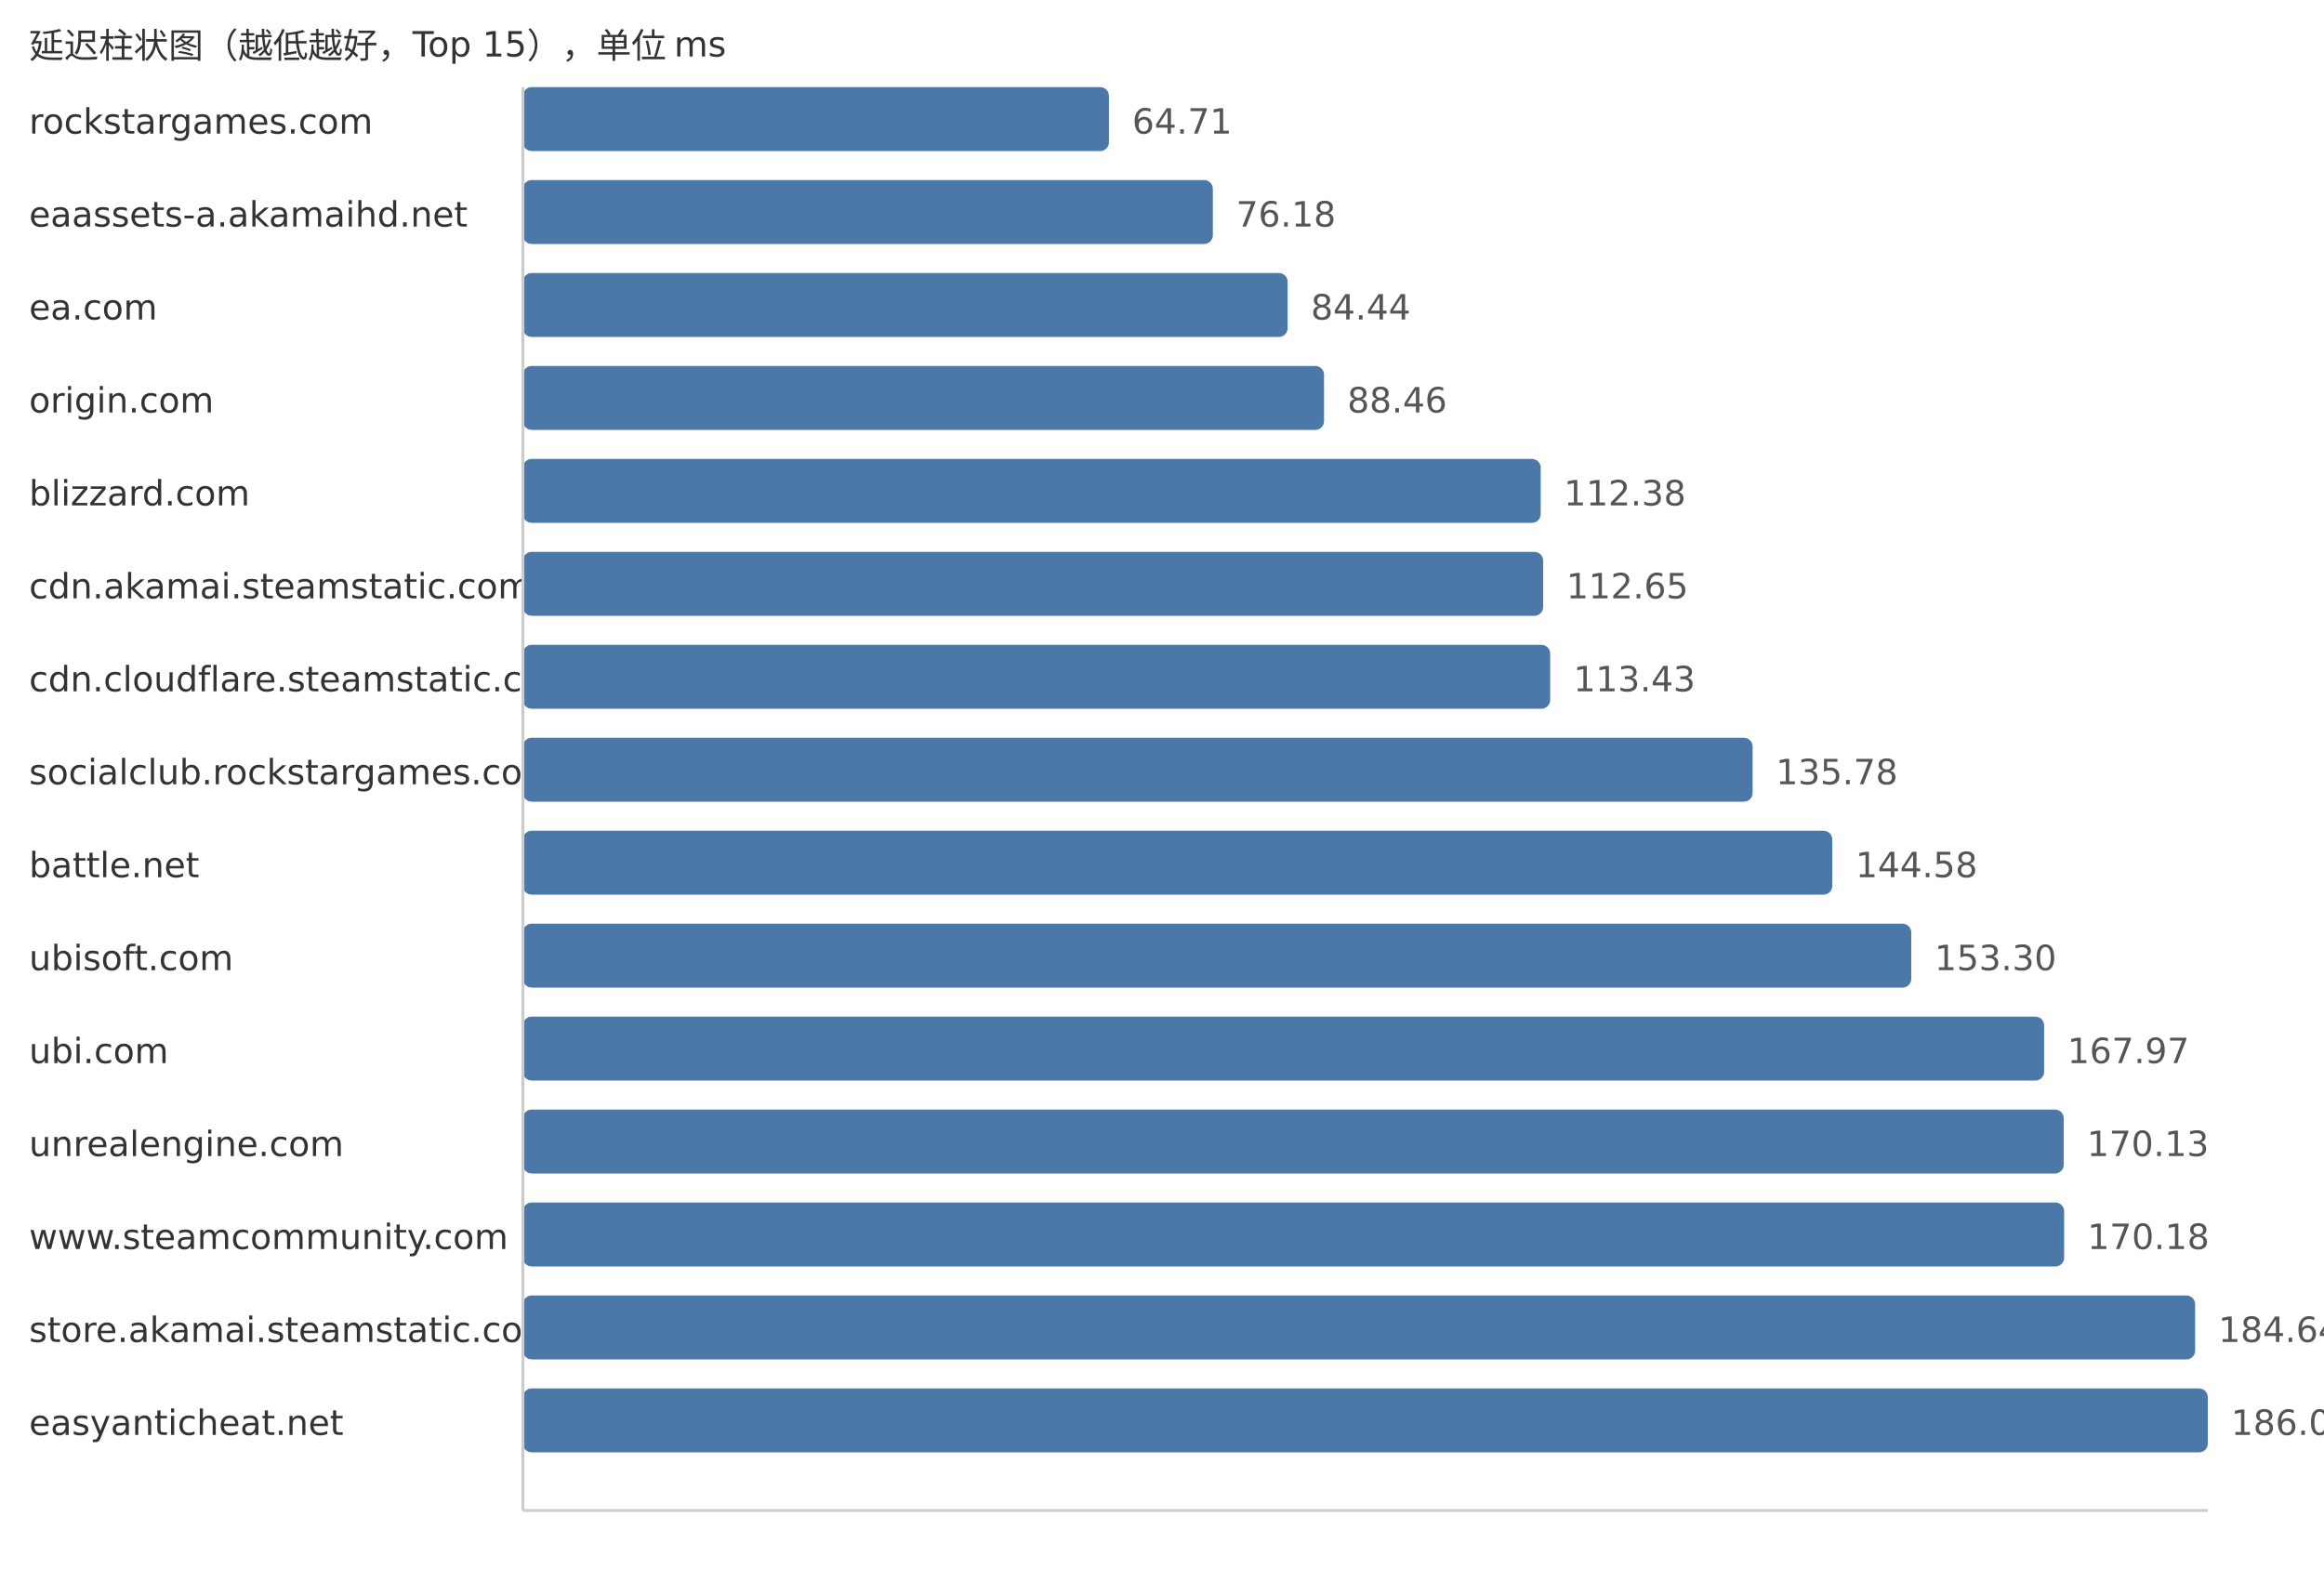
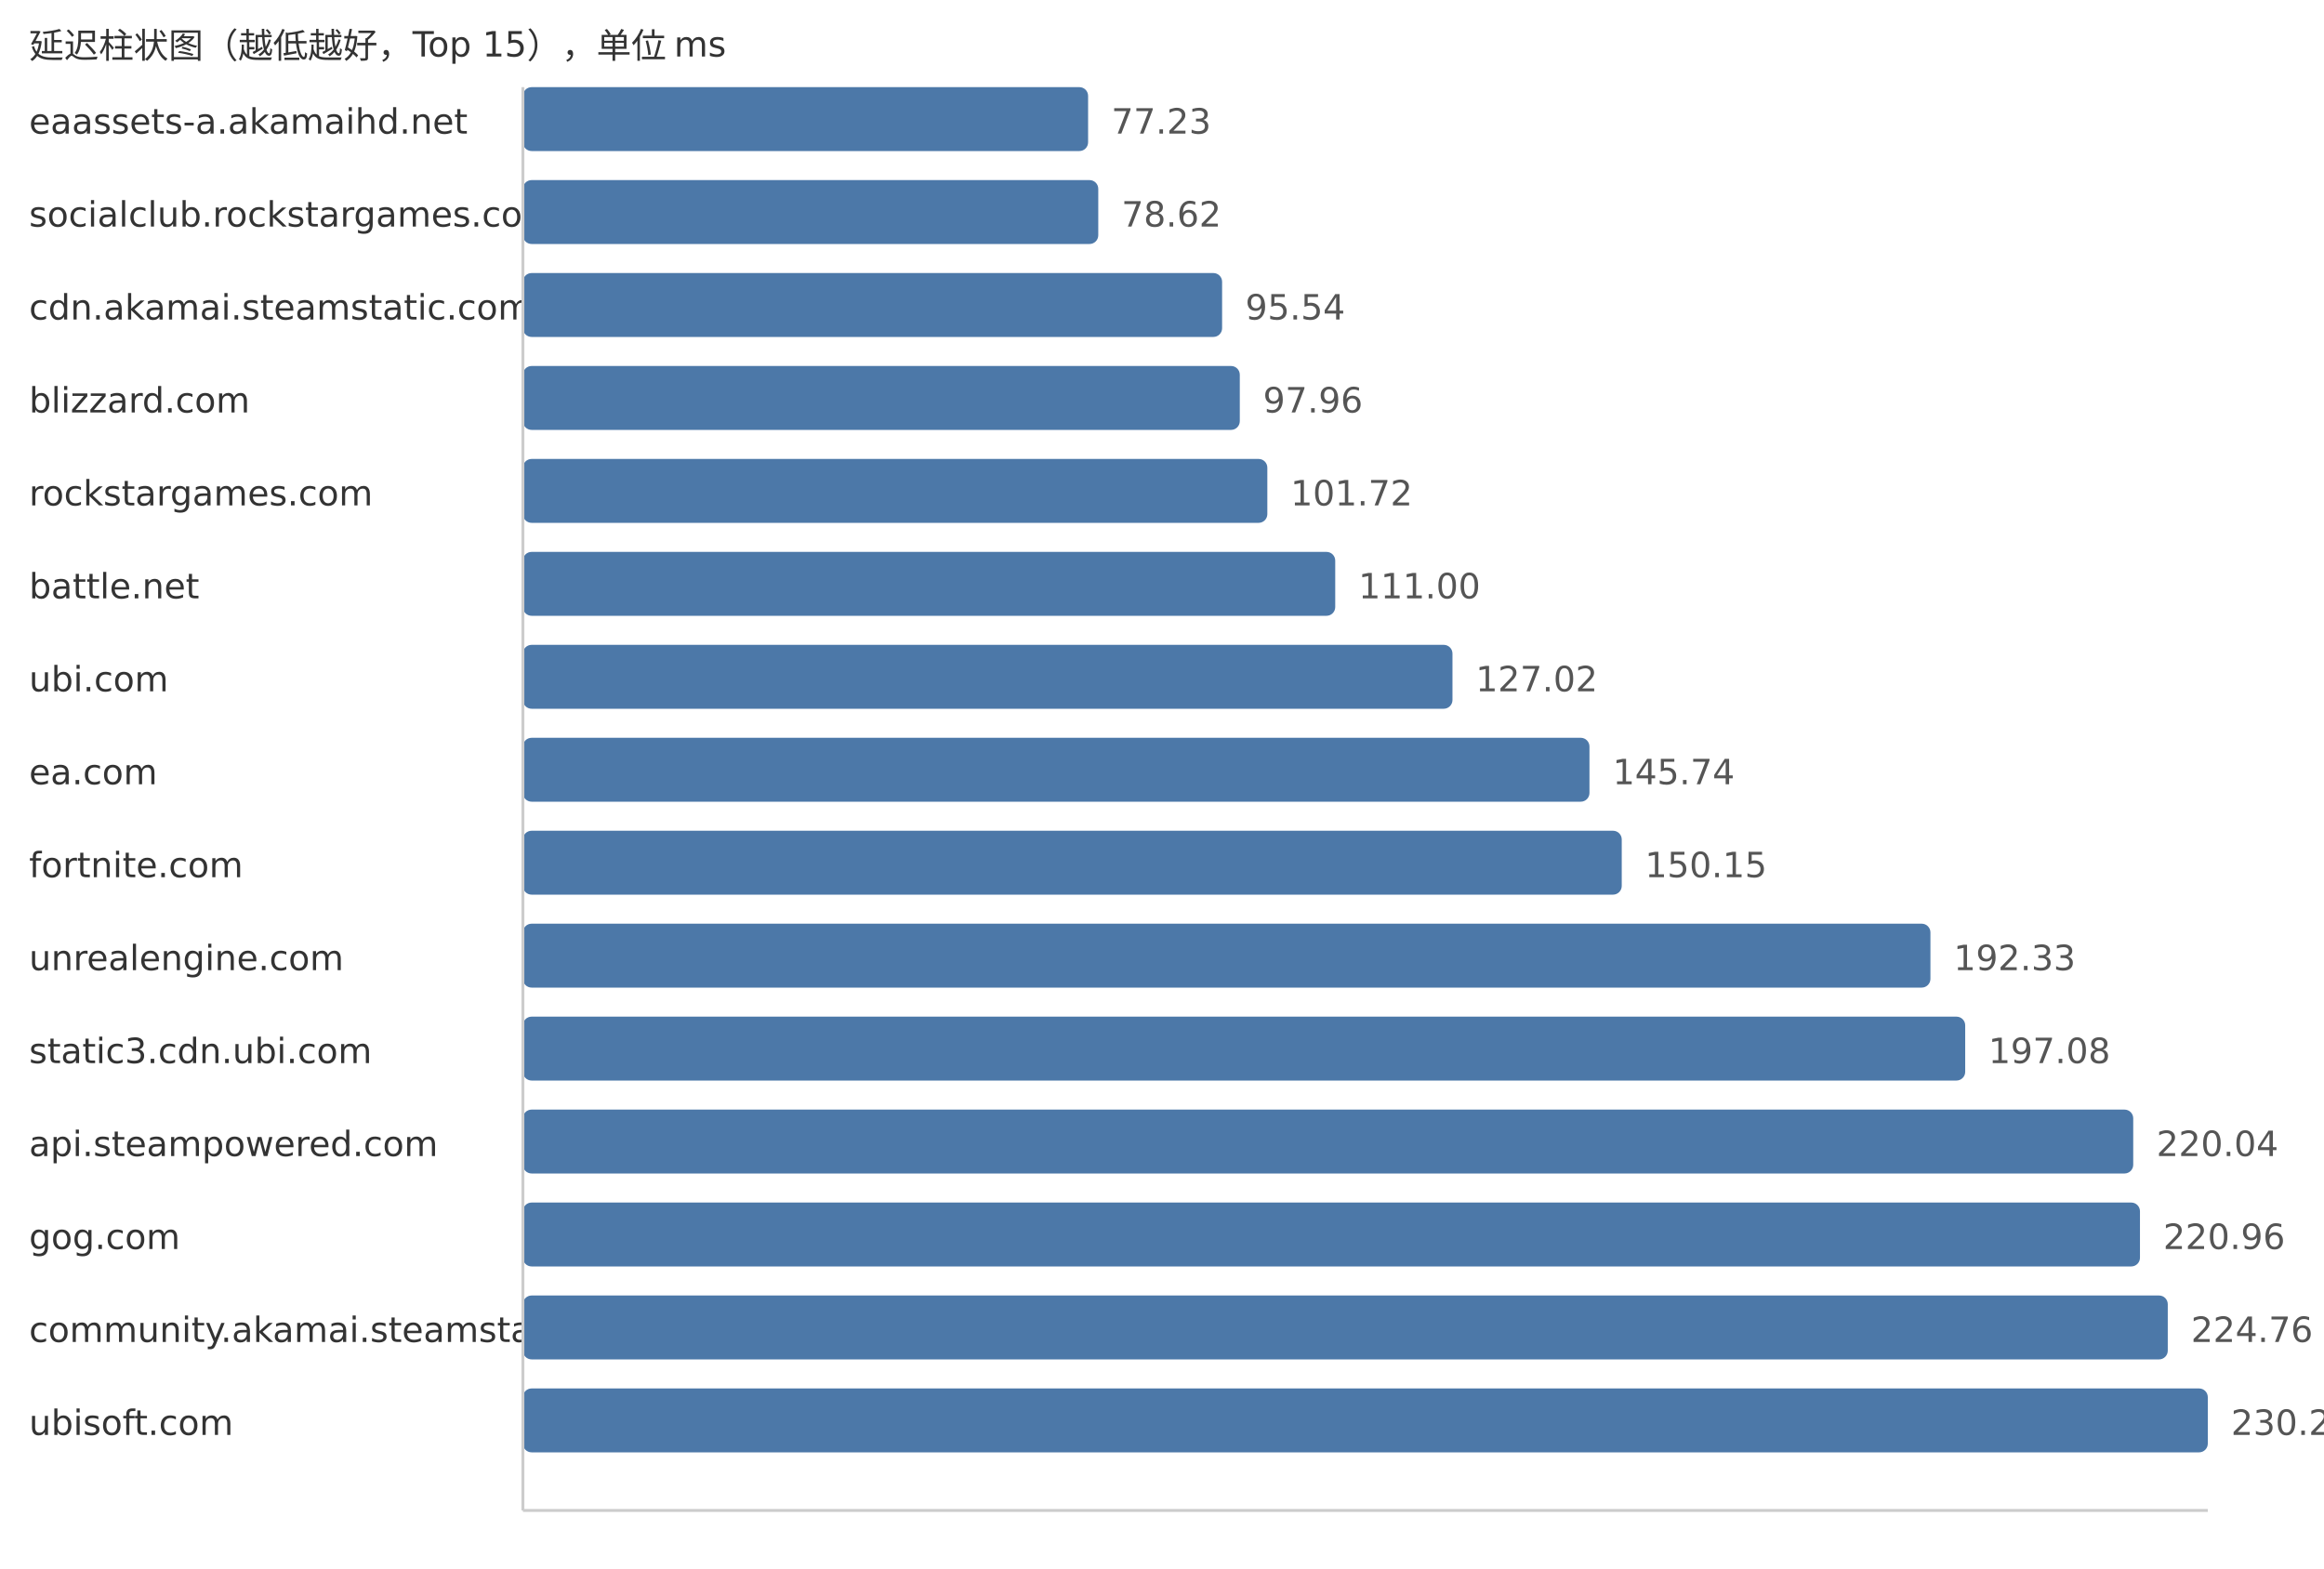
<svg xmlns="http://www.w3.org/2000/svg" width="800" height="540">
  <style> .label{font-family:DejaVu Sans,Verdana,Geneva,sans-serif;font-size:12px;fill:#333} .value{font-family:DejaVu Sans,Verdana,Geneva,sans-serif;font-size:12px;fill:#555} </style>
  <text x="10" y="20" class="label">延迟柱状图（越低越好，Top 15），单位 ms</text>
-   <text x="10" y="46" class="label">rockstargames.com</text>
-   <rect x="180" y="30" width="201.74" height="22" fill="#4c78a8" rx="3" />
-   <text x="389.74" y="46" class="value">64.71</text>
-   <text x="10" y="78" class="label">eaassets-a.akamaihd.net</text>
-   <rect x="180" y="62" width="237.5" height="22" fill="#4c78a8" rx="3" />
-   <text x="425.5" y="78" class="value">76.18</text>
-   <text x="10" y="110" class="label">ea.com</text>
-   <rect x="180" y="94" width="263.25" height="22" fill="#4c78a8" rx="3" />
-   <text x="451.25" y="110" class="value">84.44</text>
-   <text x="10" y="142" class="label">origin.com</text>
-   <rect x="180" y="126" width="275.78" height="22" fill="#4c78a8" rx="3" />
-   <text x="463.78" y="142" class="value">88.46</text>
-   <text x="10" y="174" class="label">blizzard.com</text>
-   <rect x="180" y="158" width="350.36" height="22" fill="#4c78a8" rx="3" />
-   <text x="538.36" y="174" class="value">112.38</text>
-   <text x="10" y="206" class="label">cdn.akamai.steamstatic.com</text>
-   <rect x="180" y="190" width="351.2" height="22" fill="#4c78a8" rx="3" />
-   <text x="539.2" y="206" class="value">112.65</text>
-   <text x="10" y="238" class="label">cdn.cloudflare.steamstatic.com</text>
-   <rect x="180" y="222" width="353.63" height="22" fill="#4c78a8" rx="3" />
-   <text x="541.63" y="238" class="value">113.43</text>
-   <text x="10" y="270" class="label">socialclub.rockstargames.com</text>
-   <rect x="180" y="254" width="423.31" height="22" fill="#4c78a8" rx="3" />
-   <text x="611.31" y="270" class="value">135.78</text>
-   <text x="10" y="302" class="label">battle.net</text>
-   <rect x="180" y="286" width="450.74" height="22" fill="#4c78a8" rx="3" />
-   <text x="638.74" y="302" class="value">144.58</text>
-   <text x="10" y="334" class="label">ubisoft.com</text>
-   <rect x="180" y="318" width="477.93" height="22" fill="#4c78a8" rx="3" />
-   <text x="665.93" y="334" class="value">153.30</text>
-   <text x="10" y="366" class="label">ubi.com</text>
-   <rect x="180" y="350" width="523.66" height="22" fill="#4c78a8" rx="3" />
-   <text x="711.66" y="366" class="value">167.97</text>
-   <text x="10" y="398" class="label">unrealengine.com</text>
-   <rect x="180" y="382" width="530.4" height="22" fill="#4c78a8" rx="3" />
-   <text x="718.4" y="398" class="value">170.13</text>
-   <text x="10" y="430" class="label">www.steamcommunity.com</text>
-   <rect x="180" y="414" width="530.55" height="22" fill="#4c78a8" rx="3" />
-   <text x="718.55" y="430" class="value">170.18</text>
-   <text x="10" y="462" class="label">store.akamai.steamstatic.com</text>
-   <rect x="180" y="446" width="575.64" height="22" fill="#4c78a8" rx="3" />
-   <text x="763.64" y="462" class="value">184.64</text>
-   <text x="10" y="494" class="label">easyanticheat.net</text>
+   <text x="10" y="46" class="label">eaassets-a.akamaihd.net</text>
+   <rect x="180" y="30" width="194.56" height="22" fill="#4c78a8" rx="3" />
+   <text x="382.56" y="46" class="value">77.23</text>
+   <text x="10" y="78" class="label">socialclub.rockstargames.com</text>
+   <rect x="180" y="62" width="198.06" height="22" fill="#4c78a8" rx="3" />
+   <text x="386.06" y="78" class="value">78.62</text>
+   <text x="10" y="110" class="label">cdn.akamai.steamstatic.com</text>
+   <rect x="180" y="94" width="240.69" height="22" fill="#4c78a8" rx="3" />
+   <text x="428.69" y="110" class="value">95.54</text>
+   <text x="10" y="142" class="label">blizzard.com</text>
+   <rect x="180" y="126" width="246.78" height="22" fill="#4c78a8" rx="3" />
+   <text x="434.78" y="142" class="value">97.96</text>
+   <text x="10" y="174" class="label">rockstargames.com</text>
+   <rect x="180" y="158" width="256.26" height="22" fill="#4c78a8" rx="3" />
+   <text x="444.26" y="174" class="value">101.72</text>
+   <text x="10" y="206" class="label">battle.net</text>
+   <rect x="180" y="190" width="279.63" height="22" fill="#4c78a8" rx="3" />
+   <text x="467.63" y="206" class="value">111.00</text>
+   <text x="10" y="238" class="label">ubi.com</text>
+   <rect x="180" y="222" width="319.99" height="22" fill="#4c78a8" rx="3" />
+   <text x="507.99" y="238" class="value">127.02</text>
+   <text x="10" y="270" class="label">ea.com</text>
+   <rect x="180" y="254" width="367.15" height="22" fill="#4c78a8" rx="3" />
+   <text x="555.15" y="270" class="value">145.74</text>
+   <text x="10" y="302" class="label">fortnite.com</text>
+   <rect x="180" y="286" width="378.26" height="22" fill="#4c78a8" rx="3" />
+   <text x="566.26" y="302" class="value">150.15</text>
+   <text x="10" y="334" class="label">unrealengine.com</text>
+   <rect x="180" y="318" width="484.52" height="22" fill="#4c78a8" rx="3" />
+   <text x="672.52" y="334" class="value">192.33</text>
+   <text x="10" y="366" class="label">static3.cdn.ubi.com</text>
+   <rect x="180" y="350" width="496.49" height="22" fill="#4c78a8" rx="3" />
+   <text x="684.49" y="366" class="value">197.08</text>
+   <text x="10" y="398" class="label">api.steampowered.com</text>
+   <rect x="180" y="382" width="554.33" height="22" fill="#4c78a8" rx="3" />
+   <text x="742.33" y="398" class="value">220.04</text>
+   <text x="10" y="430" class="label">gog.com</text>
+   <rect x="180" y="414" width="556.65" height="22" fill="#4c78a8" rx="3" />
+   <text x="744.65" y="430" class="value">220.96</text>
+   <text x="10" y="462" class="label">community.akamai.steamstatic.com</text>
+   <rect x="180" y="446" width="566.22" height="22" fill="#4c78a8" rx="3" />
+   <text x="754.22" y="462" class="value">224.76</text>
+   <text x="10" y="494" class="label">ubisoft.com</text>
  <rect x="180" y="478" width="580.0" height="22" fill="#4c78a8" rx="3" />
-   <text x="768.0" y="494" class="value">186.04</text>
+   <text x="768.0" y="494" class="value">230.23</text>
  <line x1="180" y1="30" x2="180" y2="520" stroke="#ccc" />
  <line x1="180" y1="520" x2="760" y2="520" stroke="#ccc" />
</svg>
